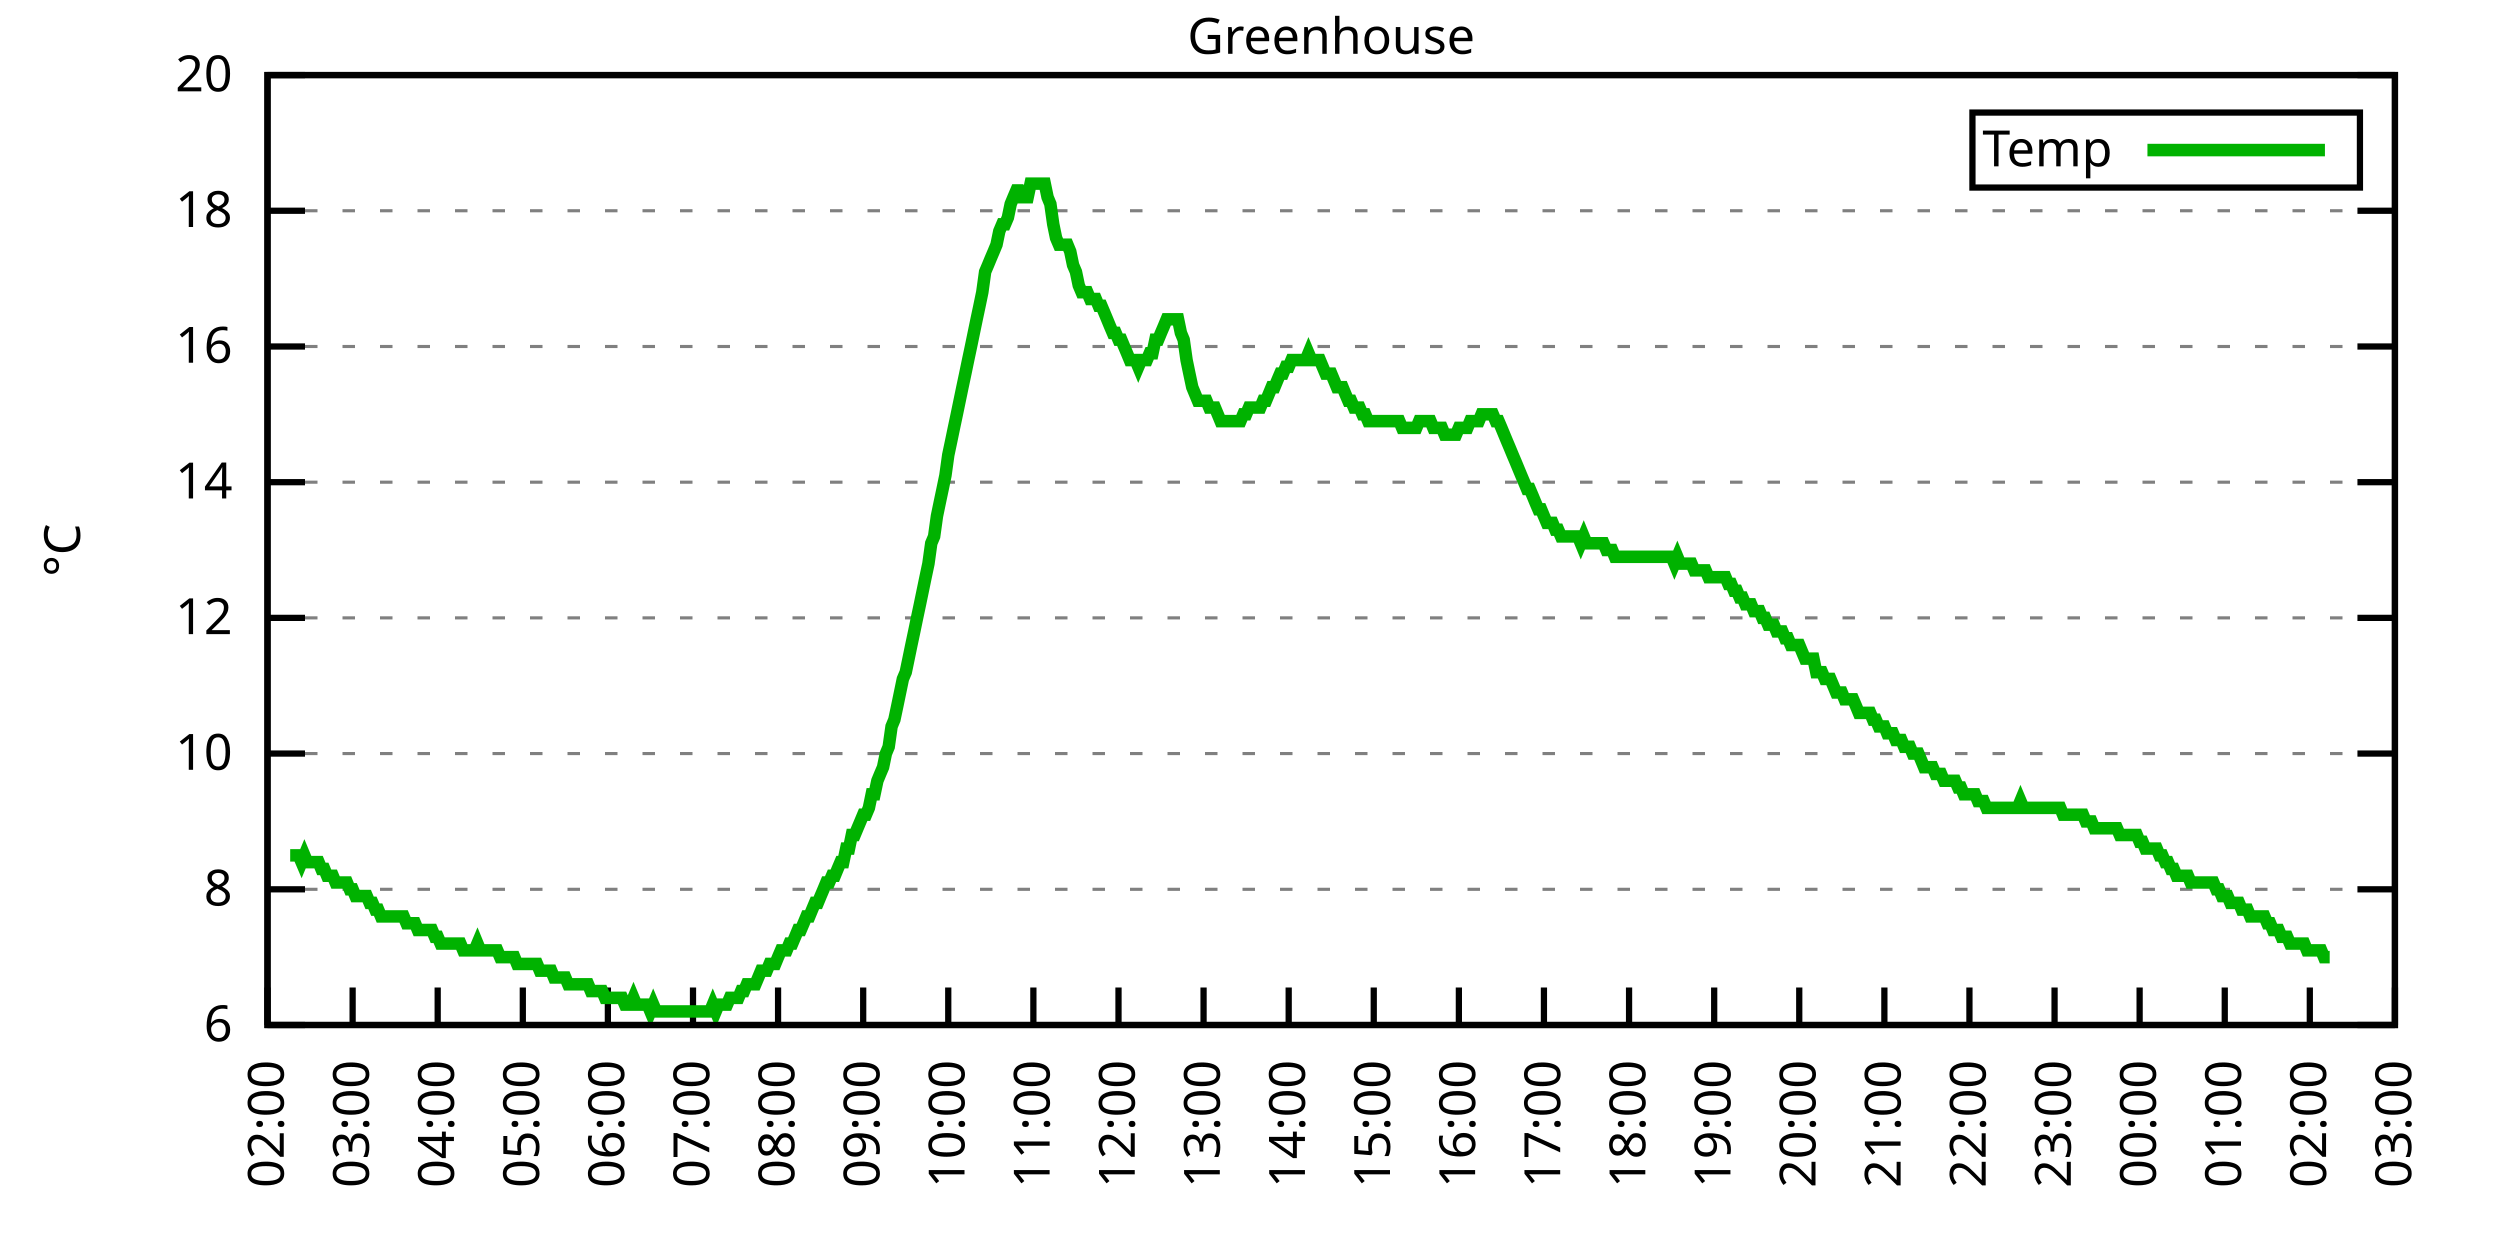
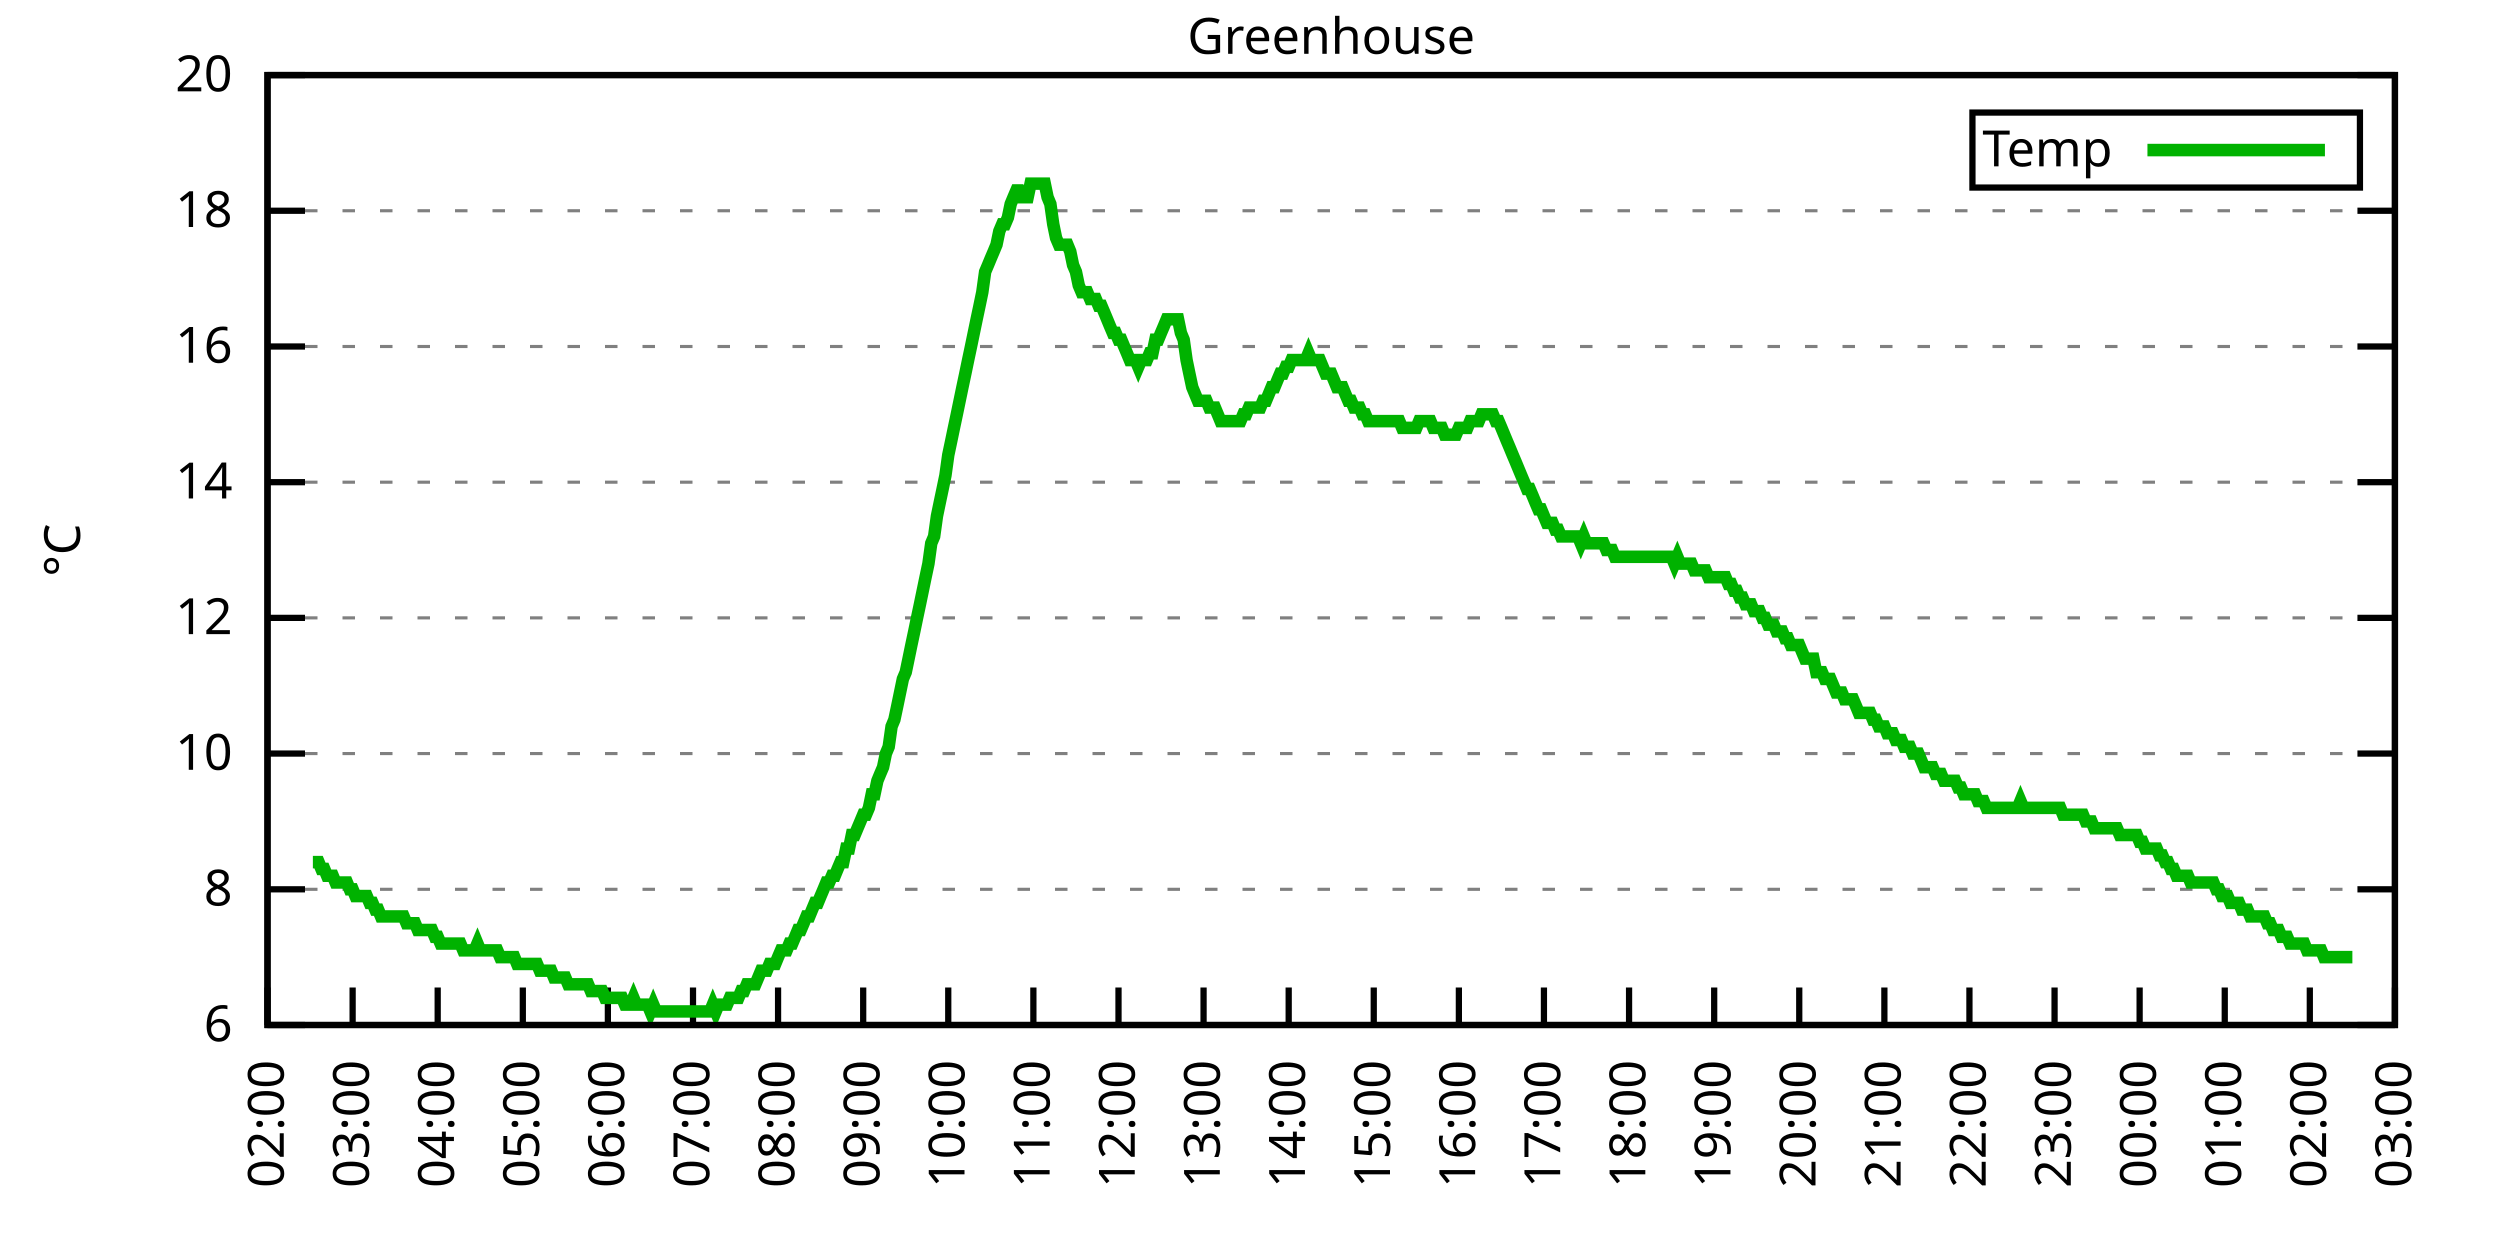
<svg xmlns="http://www.w3.org/2000/svg" xmlns:xlink="http://www.w3.org/1999/xlink" width="400" height="200" viewBox="0 0 400 200">
  <g id="gnuplot_canvas">
    <rect x="0" y="0" width="400" height="200" fill="none" />
    <defs>
      <circle id="gpDot" r="0.5" stroke-width="0.5" stroke="currentColor" />
      <path id="gpPt0" stroke-width="0.333" stroke="currentColor" d="M-1,0 h2 M0,-1 v2" />
      <path id="gpPt1" stroke-width="0.333" stroke="currentColor" d="M-1,-1 L1,1 M1,-1 L-1,1" />
      <path id="gpPt2" stroke-width="0.333" stroke="currentColor" d="M-1,0 L1,0 M0,-1 L0,1 M-1,-1 L1,1 M-1,1 L1,-1" />
      <rect id="gpPt3" stroke-width="0.333" stroke="currentColor" x="-1" y="-1" width="2" height="2" />
      <rect id="gpPt4" stroke-width="0.333" stroke="currentColor" fill="currentColor" x="-1" y="-1" width="2" height="2" />
      <circle id="gpPt5" stroke-width="0.333" stroke="currentColor" cx="0" cy="0" r="1" />
      <use xlink:href="#gpPt5" id="gpPt6" fill="currentColor" stroke="none" />
      <path id="gpPt7" stroke-width="0.333" stroke="currentColor" d="M0,-1.33 L-1.33,0.67 L1.33,0.67 z" />
      <use xlink:href="#gpPt7" id="gpPt8" fill="currentColor" stroke="none" />
      <use xlink:href="#gpPt7" id="gpPt9" stroke="currentColor" transform="rotate(180)" />
      <use xlink:href="#gpPt9" id="gpPt10" fill="currentColor" stroke="none" />
      <use xlink:href="#gpPt3" id="gpPt11" stroke="currentColor" transform="rotate(45)" />
      <use xlink:href="#gpPt11" id="gpPt12" fill="currentColor" stroke="none" />
      <path id="gpPt13" stroke-width="0.333" stroke="currentColor" d="M0,1.330 L1.265,0.411 L0.782,-1.067 L-0.782,-1.076 L-1.265,0.411 z" />
      <use xlink:href="#gpPt13" id="gpPt14" fill="currentColor" stroke="none" />
      <filter id="textbox" filterUnits="objectBoundingBox" x="0" y="0" height="1" width="1">
        <feFlood flood-color="white" flood-opacity="1" result="bgnd" />
        <feComposite in="SourceGraphic" in2="bgnd" operator="atop" />
      </filter>
      <filter id="greybox" filterUnits="objectBoundingBox" x="0" y="0" height="1" width="1">
        <feFlood flood-color="lightgrey" flood-opacity="1" result="grey" />
        <feComposite in="SourceGraphic" in2="grey" operator="atop" />
      </filter>
    </defs>
    <g fill="none" color="white" stroke="currentColor" stroke-width="1.00" stroke-linecap="butt" stroke-linejoin="miter">
</g>
    <g fill="none" color="black" stroke="currentColor" stroke-width="1.00" stroke-linecap="butt" stroke-linejoin="miter">
      <g stroke="none" shape-rendering="crispEdges">
        <polygon fill="rgb(255, 255, 255)" points="42.80,164.00 383.18,164.00 383.18,12.02 42.80,12.02 " />
      </g>
    </g>
    <g fill="none" color="black" stroke="currentColor" stroke-width="1.00" stroke-linecap="butt" stroke-linejoin="miter">
</g>
    <g fill="none" color="black" stroke="black" stroke-width="0.50" stroke-linecap="butt" stroke-linejoin="miter">
</g>
    <g fill="none" color="gray" stroke="currentColor" stroke-width="0.50" stroke-linecap="butt" stroke-linejoin="miter">
      <path stroke="gray" stroke-dasharray="2,4" class="gridline" d="M42.80,164.00 L383.19,164.00  " />
    </g>
    <g fill="none" color="gray" stroke="gray" stroke-width="1.00" stroke-linecap="butt" stroke-linejoin="miter">
</g>
    <g fill="none" color="black" stroke="currentColor" stroke-width="1.00" stroke-linecap="butt" stroke-linejoin="miter">
      <path stroke="black" d="M42.80,164.00 L48.80,164.00 M383.19,164.00 L377.19,164.00  " />
      <g transform="translate(37.20,166.60)" stroke="none" fill="black" font-family="Sans" font-size="8.00" text-anchor="end">
        <text>
          <tspan font-family="Sans"> 6</tspan>
        </text>
      </g>
    </g>
    <g fill="none" color="black" stroke="currentColor" stroke-width="1.00" stroke-linecap="butt" stroke-linejoin="miter">
</g>
    <g fill="none" color="black" stroke="black" stroke-width="0.50" stroke-linecap="butt" stroke-linejoin="miter">
</g>
    <g fill="none" color="gray" stroke="currentColor" stroke-width="0.50" stroke-linecap="butt" stroke-linejoin="miter">
      <path stroke="gray" stroke-dasharray="2,4" class="gridline" d="M42.80,142.29 L383.19,142.29  " />
    </g>
    <g fill="none" color="gray" stroke="gray" stroke-width="1.00" stroke-linecap="butt" stroke-linejoin="miter">
</g>
    <g fill="none" color="black" stroke="currentColor" stroke-width="1.00" stroke-linecap="butt" stroke-linejoin="miter">
      <path stroke="black" d="M42.80,142.29 L48.80,142.29 M383.19,142.29 L377.19,142.29  " />
      <g transform="translate(37.20,144.89)" stroke="none" fill="black" font-family="Sans" font-size="8.00" text-anchor="end">
        <text>
          <tspan font-family="Sans"> 8</tspan>
        </text>
      </g>
    </g>
    <g fill="none" color="black" stroke="currentColor" stroke-width="1.00" stroke-linecap="butt" stroke-linejoin="miter">
</g>
    <g fill="none" color="black" stroke="black" stroke-width="0.50" stroke-linecap="butt" stroke-linejoin="miter">
</g>
    <g fill="none" color="gray" stroke="currentColor" stroke-width="0.50" stroke-linecap="butt" stroke-linejoin="miter">
      <path stroke="gray" stroke-dasharray="2,4" class="gridline" d="M42.80,120.57 L383.19,120.57  " />
    </g>
    <g fill="none" color="gray" stroke="gray" stroke-width="1.00" stroke-linecap="butt" stroke-linejoin="miter">
</g>
    <g fill="none" color="black" stroke="currentColor" stroke-width="1.00" stroke-linecap="butt" stroke-linejoin="miter">
      <path stroke="black" d="M42.80,120.57 L48.80,120.57 M383.19,120.57 L377.19,120.57  " />
      <g transform="translate(37.20,123.17)" stroke="none" fill="black" font-family="Sans" font-size="8.00" text-anchor="end">
        <text>
          <tspan font-family="Sans"> 10</tspan>
        </text>
      </g>
    </g>
    <g fill="none" color="black" stroke="currentColor" stroke-width="1.00" stroke-linecap="butt" stroke-linejoin="miter">
</g>
    <g fill="none" color="black" stroke="black" stroke-width="0.50" stroke-linecap="butt" stroke-linejoin="miter">
</g>
    <g fill="none" color="gray" stroke="currentColor" stroke-width="0.50" stroke-linecap="butt" stroke-linejoin="miter">
      <path stroke="gray" stroke-dasharray="2,4" class="gridline" d="M42.80,98.86 L383.19,98.86  " />
    </g>
    <g fill="none" color="gray" stroke="gray" stroke-width="1.00" stroke-linecap="butt" stroke-linejoin="miter">
</g>
    <g fill="none" color="black" stroke="currentColor" stroke-width="1.00" stroke-linecap="butt" stroke-linejoin="miter">
      <path stroke="black" d="M42.80,98.86 L48.80,98.86 M383.19,98.86 L377.19,98.86  " />
      <g transform="translate(37.20,101.46)" stroke="none" fill="black" font-family="Sans" font-size="8.00" text-anchor="end">
        <text>
          <tspan font-family="Sans"> 12</tspan>
        </text>
      </g>
    </g>
    <g fill="none" color="black" stroke="currentColor" stroke-width="1.00" stroke-linecap="butt" stroke-linejoin="miter">
</g>
    <g fill="none" color="black" stroke="black" stroke-width="0.50" stroke-linecap="butt" stroke-linejoin="miter">
</g>
    <g fill="none" color="gray" stroke="currentColor" stroke-width="0.50" stroke-linecap="butt" stroke-linejoin="miter">
      <path stroke="gray" stroke-dasharray="2,4" class="gridline" d="M42.80,77.15 L383.19,77.15  " />
    </g>
    <g fill="none" color="gray" stroke="gray" stroke-width="1.00" stroke-linecap="butt" stroke-linejoin="miter">
</g>
    <g fill="none" color="black" stroke="currentColor" stroke-width="1.00" stroke-linecap="butt" stroke-linejoin="miter">
      <path stroke="black" d="M42.80,77.15 L48.80,77.15 M383.19,77.15 L377.19,77.15  " />
      <g transform="translate(37.20,79.75)" stroke="none" fill="black" font-family="Sans" font-size="8.00" text-anchor="end">
        <text>
          <tspan font-family="Sans"> 14</tspan>
        </text>
      </g>
    </g>
    <g fill="none" color="black" stroke="currentColor" stroke-width="1.00" stroke-linecap="butt" stroke-linejoin="miter">
</g>
    <g fill="none" color="black" stroke="black" stroke-width="0.50" stroke-linecap="butt" stroke-linejoin="miter">
</g>
    <g fill="none" color="gray" stroke="currentColor" stroke-width="0.50" stroke-linecap="butt" stroke-linejoin="miter">
      <path stroke="gray" stroke-dasharray="2,4" class="gridline" d="M42.80,55.44 L383.19,55.44  " />
    </g>
    <g fill="none" color="gray" stroke="gray" stroke-width="1.00" stroke-linecap="butt" stroke-linejoin="miter">
</g>
    <g fill="none" color="black" stroke="currentColor" stroke-width="1.00" stroke-linecap="butt" stroke-linejoin="miter">
      <path stroke="black" d="M42.80,55.44 L48.80,55.44 M383.19,55.44 L377.19,55.44  " />
      <g transform="translate(37.20,58.04)" stroke="none" fill="black" font-family="Sans" font-size="8.00" text-anchor="end">
        <text>
          <tspan font-family="Sans"> 16</tspan>
        </text>
      </g>
    </g>
    <g fill="none" color="black" stroke="currentColor" stroke-width="1.00" stroke-linecap="butt" stroke-linejoin="miter">
</g>
    <g fill="none" color="black" stroke="black" stroke-width="0.50" stroke-linecap="butt" stroke-linejoin="miter">
</g>
    <g fill="none" color="gray" stroke="currentColor" stroke-width="0.50" stroke-linecap="butt" stroke-linejoin="miter">
      <path stroke="gray" stroke-dasharray="2,4" class="gridline" d="M42.80,33.72 L383.19,33.72  " />
    </g>
    <g fill="none" color="gray" stroke="gray" stroke-width="1.00" stroke-linecap="butt" stroke-linejoin="miter">
</g>
    <g fill="none" color="black" stroke="currentColor" stroke-width="1.00" stroke-linecap="butt" stroke-linejoin="miter">
      <path stroke="black" d="M42.80,33.72 L48.80,33.72 M383.19,33.72 L377.19,33.72  " />
      <g transform="translate(37.20,36.32)" stroke="none" fill="black" font-family="Sans" font-size="8.00" text-anchor="end">
        <text>
          <tspan font-family="Sans"> 18</tspan>
        </text>
      </g>
    </g>
    <g fill="none" color="black" stroke="currentColor" stroke-width="1.00" stroke-linecap="butt" stroke-linejoin="miter">
</g>
    <g fill="none" color="black" stroke="black" stroke-width="0.50" stroke-linecap="butt" stroke-linejoin="miter">
</g>
    <g fill="none" color="gray" stroke="currentColor" stroke-width="0.50" stroke-linecap="butt" stroke-linejoin="miter">
      <path stroke="gray" stroke-dasharray="2,4" class="gridline" d="M42.80,12.01 L383.19,12.01  " />
    </g>
    <g fill="none" color="gray" stroke="gray" stroke-width="1.00" stroke-linecap="butt" stroke-linejoin="miter">
</g>
    <g fill="none" color="black" stroke="currentColor" stroke-width="1.00" stroke-linecap="butt" stroke-linejoin="miter">
      <path stroke="black" d="M42.80,12.01 L48.80,12.01 M383.19,12.01 L377.19,12.01  " />
      <g transform="translate(37.20,14.61)" stroke="none" fill="black" font-family="Sans" font-size="8.00" text-anchor="end">
        <text>
          <tspan font-family="Sans"> 20</tspan>
        </text>
      </g>
    </g>
    <g fill="none" color="black" stroke="currentColor" stroke-width="1.00" stroke-linecap="butt" stroke-linejoin="miter">
      <path stroke="black" d="M42.80,164.00 L42.80,158.00  " />
      <g transform="translate(45.40,169.60) rotate(270.00)" stroke="none" fill="black" font-family="Sans" font-size="8.00" text-anchor="end">
        <text>
          <tspan font-family="Sans">02:00</tspan>
        </text>
      </g>
    </g>
    <g fill="none" color="black" stroke="currentColor" stroke-width="1.00" stroke-linecap="butt" stroke-linejoin="miter">
      <path stroke="black" d="M56.42,164.00 L56.42,158.00  " />
      <g transform="translate(59.02,169.60) rotate(270.00)" stroke="none" fill="black" font-family="Sans" font-size="8.00" text-anchor="end">
        <text>
          <tspan font-family="Sans">03:00</tspan>
        </text>
      </g>
    </g>
    <g fill="none" color="black" stroke="currentColor" stroke-width="1.00" stroke-linecap="butt" stroke-linejoin="miter">
      <path stroke="black" d="M70.03,164.00 L70.03,158.00  " />
      <g transform="translate(72.63,169.60) rotate(270.00)" stroke="none" fill="black" font-family="Sans" font-size="8.00" text-anchor="end">
        <text>
          <tspan font-family="Sans">04:00</tspan>
        </text>
      </g>
    </g>
    <g fill="none" color="black" stroke="currentColor" stroke-width="1.00" stroke-linecap="butt" stroke-linejoin="miter">
      <path stroke="black" d="M83.65,164.00 L83.65,158.00  " />
      <g transform="translate(86.25,169.60) rotate(270.00)" stroke="none" fill="black" font-family="Sans" font-size="8.00" text-anchor="end">
        <text>
          <tspan font-family="Sans">05:00</tspan>
        </text>
      </g>
    </g>
    <g fill="none" color="black" stroke="currentColor" stroke-width="1.00" stroke-linecap="butt" stroke-linejoin="miter">
      <path stroke="black" d="M97.26,164.00 L97.26,158.00  " />
      <g transform="translate(99.86,169.60) rotate(270.00)" stroke="none" fill="black" font-family="Sans" font-size="8.00" text-anchor="end">
        <text>
          <tspan font-family="Sans">06:00</tspan>
        </text>
      </g>
    </g>
    <g fill="none" color="black" stroke="currentColor" stroke-width="1.00" stroke-linecap="butt" stroke-linejoin="miter">
      <path stroke="black" d="M110.88,164.00 L110.88,158.00  " />
      <g transform="translate(113.48,169.60) rotate(270.00)" stroke="none" fill="black" font-family="Sans" font-size="8.00" text-anchor="end">
        <text>
          <tspan font-family="Sans">07:00</tspan>
        </text>
      </g>
    </g>
    <g fill="none" color="black" stroke="currentColor" stroke-width="1.00" stroke-linecap="butt" stroke-linejoin="miter">
      <path stroke="black" d="M124.49,164.00 L124.49,158.00  " />
      <g transform="translate(127.09,169.60) rotate(270.00)" stroke="none" fill="black" font-family="Sans" font-size="8.00" text-anchor="end">
        <text>
          <tspan font-family="Sans">08:00</tspan>
        </text>
      </g>
    </g>
    <g fill="none" color="black" stroke="currentColor" stroke-width="1.00" stroke-linecap="butt" stroke-linejoin="miter">
      <path stroke="black" d="M138.11,164.00 L138.11,158.00  " />
      <g transform="translate(140.71,169.60) rotate(270.00)" stroke="none" fill="black" font-family="Sans" font-size="8.00" text-anchor="end">
        <text>
          <tspan font-family="Sans">09:00</tspan>
        </text>
      </g>
    </g>
    <g fill="none" color="black" stroke="currentColor" stroke-width="1.00" stroke-linecap="butt" stroke-linejoin="miter">
      <path stroke="black" d="M151.72,164.00 L151.72,158.00  " />
      <g transform="translate(154.32,169.60) rotate(270.00)" stroke="none" fill="black" font-family="Sans" font-size="8.00" text-anchor="end">
        <text>
          <tspan font-family="Sans">10:00</tspan>
        </text>
      </g>
    </g>
    <g fill="none" color="black" stroke="currentColor" stroke-width="1.00" stroke-linecap="butt" stroke-linejoin="miter">
      <path stroke="black" d="M165.34,164.00 L165.34,158.00  " />
      <g transform="translate(167.94,169.60) rotate(270.00)" stroke="none" fill="black" font-family="Sans" font-size="8.00" text-anchor="end">
        <text>
          <tspan font-family="Sans">11:00</tspan>
        </text>
      </g>
    </g>
    <g fill="none" color="black" stroke="currentColor" stroke-width="1.00" stroke-linecap="butt" stroke-linejoin="miter">
      <path stroke="black" d="M178.96,164.00 L178.96,158.00  " />
      <g transform="translate(181.56,169.60) rotate(270.00)" stroke="none" fill="black" font-family="Sans" font-size="8.00" text-anchor="end">
        <text>
          <tspan font-family="Sans">12:00</tspan>
        </text>
      </g>
    </g>
    <g fill="none" color="black" stroke="currentColor" stroke-width="1.00" stroke-linecap="butt" stroke-linejoin="miter">
      <path stroke="black" d="M192.57,164.00 L192.57,158.00  " />
      <g transform="translate(195.17,169.60) rotate(270.00)" stroke="none" fill="black" font-family="Sans" font-size="8.00" text-anchor="end">
        <text>
          <tspan font-family="Sans">13:00</tspan>
        </text>
      </g>
    </g>
    <g fill="none" color="black" stroke="currentColor" stroke-width="1.00" stroke-linecap="butt" stroke-linejoin="miter">
      <path stroke="black" d="M206.19,164.00 L206.19,158.00  " />
      <g transform="translate(208.79,169.60) rotate(270.00)" stroke="none" fill="black" font-family="Sans" font-size="8.00" text-anchor="end">
        <text>
          <tspan font-family="Sans">14:00</tspan>
        </text>
      </g>
    </g>
    <g fill="none" color="black" stroke="currentColor" stroke-width="1.00" stroke-linecap="butt" stroke-linejoin="miter">
      <path stroke="black" d="M219.80,164.00 L219.80,158.00  " />
      <g transform="translate(222.40,169.60) rotate(270.00)" stroke="none" fill="black" font-family="Sans" font-size="8.00" text-anchor="end">
        <text>
          <tspan font-family="Sans">15:00</tspan>
        </text>
      </g>
    </g>
    <g fill="none" color="black" stroke="currentColor" stroke-width="1.00" stroke-linecap="butt" stroke-linejoin="miter">
      <path stroke="black" d="M233.42,164.00 L233.42,158.00  " />
      <g transform="translate(236.02,169.60) rotate(270.00)" stroke="none" fill="black" font-family="Sans" font-size="8.00" text-anchor="end">
        <text>
          <tspan font-family="Sans">16:00</tspan>
        </text>
      </g>
    </g>
    <g fill="none" color="black" stroke="currentColor" stroke-width="1.00" stroke-linecap="butt" stroke-linejoin="miter">
      <path stroke="black" d="M247.03,164.00 L247.03,158.00  " />
      <g transform="translate(249.63,169.60) rotate(270.00)" stroke="none" fill="black" font-family="Sans" font-size="8.00" text-anchor="end">
        <text>
          <tspan font-family="Sans">17:00</tspan>
        </text>
      </g>
    </g>
    <g fill="none" color="black" stroke="currentColor" stroke-width="1.00" stroke-linecap="butt" stroke-linejoin="miter">
      <path stroke="black" d="M260.65,164.00 L260.65,158.00  " />
      <g transform="translate(263.25,169.60) rotate(270.00)" stroke="none" fill="black" font-family="Sans" font-size="8.00" text-anchor="end">
        <text>
          <tspan font-family="Sans">18:00</tspan>
        </text>
      </g>
    </g>
    <g fill="none" color="black" stroke="currentColor" stroke-width="1.00" stroke-linecap="butt" stroke-linejoin="miter">
      <path stroke="black" d="M274.27,164.00 L274.27,158.00  " />
      <g transform="translate(276.87,169.60) rotate(270.00)" stroke="none" fill="black" font-family="Sans" font-size="8.00" text-anchor="end">
        <text>
          <tspan font-family="Sans">19:00</tspan>
        </text>
      </g>
    </g>
    <g fill="none" color="black" stroke="currentColor" stroke-width="1.00" stroke-linecap="butt" stroke-linejoin="miter">
      <path stroke="black" d="M287.88,164.00 L287.88,158.00  " />
      <g transform="translate(290.48,169.60) rotate(270.00)" stroke="none" fill="black" font-family="Sans" font-size="8.00" text-anchor="end">
        <text>
          <tspan font-family="Sans">20:00</tspan>
        </text>
      </g>
    </g>
    <g fill="none" color="black" stroke="currentColor" stroke-width="1.00" stroke-linecap="butt" stroke-linejoin="miter">
      <path stroke="black" d="M301.50,164.00 L301.50,158.00  " />
      <g transform="translate(304.10,169.60) rotate(270.00)" stroke="none" fill="black" font-family="Sans" font-size="8.00" text-anchor="end">
        <text>
          <tspan font-family="Sans">21:00</tspan>
        </text>
      </g>
    </g>
    <g fill="none" color="black" stroke="currentColor" stroke-width="1.00" stroke-linecap="butt" stroke-linejoin="miter">
      <path stroke="black" d="M315.11,164.00 L315.11,158.00  " />
      <g transform="translate(317.71,169.60) rotate(270.00)" stroke="none" fill="black" font-family="Sans" font-size="8.00" text-anchor="end">
        <text>
          <tspan font-family="Sans">22:00</tspan>
        </text>
      </g>
    </g>
    <g fill="none" color="black" stroke="currentColor" stroke-width="1.00" stroke-linecap="butt" stroke-linejoin="miter">
      <path stroke="black" d="M328.73,164.00 L328.73,158.00  " />
      <g transform="translate(331.33,169.60) rotate(270.00)" stroke="none" fill="black" font-family="Sans" font-size="8.00" text-anchor="end">
        <text>
          <tspan font-family="Sans">23:00</tspan>
        </text>
      </g>
    </g>
    <g fill="none" color="black" stroke="currentColor" stroke-width="1.00" stroke-linecap="butt" stroke-linejoin="miter">
      <path stroke="black" d="M342.34,164.00 L342.34,158.00  " />
      <g transform="translate(344.94,169.60) rotate(270.00)" stroke="none" fill="black" font-family="Sans" font-size="8.00" text-anchor="end">
        <text>
          <tspan font-family="Sans">00:00</tspan>
        </text>
      </g>
    </g>
    <g fill="none" color="black" stroke="currentColor" stroke-width="1.00" stroke-linecap="butt" stroke-linejoin="miter">
      <path stroke="black" d="M355.96,164.00 L355.96,158.00  " />
      <g transform="translate(358.56,169.60) rotate(270.00)" stroke="none" fill="black" font-family="Sans" font-size="8.00" text-anchor="end">
        <text>
          <tspan font-family="Sans">01:00</tspan>
        </text>
      </g>
    </g>
    <g fill="none" color="black" stroke="currentColor" stroke-width="1.00" stroke-linecap="butt" stroke-linejoin="miter">
      <path stroke="black" d="M369.57,164.00 L369.57,158.00  " />
      <g transform="translate(372.17,169.60) rotate(270.00)" stroke="none" fill="black" font-family="Sans" font-size="8.00" text-anchor="end">
        <text>
          <tspan font-family="Sans">02:00</tspan>
        </text>
      </g>
    </g>
    <g fill="none" color="black" stroke="currentColor" stroke-width="1.00" stroke-linecap="butt" stroke-linejoin="miter">
      <path stroke="black" d="M383.19,164.00 L383.19,158.00  " />
      <g transform="translate(385.79,169.60) rotate(270.00)" stroke="none" fill="black" font-family="Sans" font-size="8.00" text-anchor="end">
        <text>
          <tspan font-family="Sans">03:00</tspan>
        </text>
      </g>
    </g>
    <g fill="none" color="black" stroke="currentColor" stroke-width="1.00" stroke-linecap="butt" stroke-linejoin="miter">
</g>
    <g fill="none" color="black" stroke="currentColor" stroke-width="1.00" stroke-linecap="butt" stroke-linejoin="miter">
      <path stroke="black" d="M42.80,12.01 L42.80,164.00 L383.19,164.00 L383.19,12.01 L42.80,12.01 Z  " />
    </g>
    <g fill="none" color="black" stroke="currentColor" stroke-width="1.00" stroke-linecap="butt" stroke-linejoin="miter">
</g>
    <g fill="none" color="black" stroke="currentColor" stroke-width="1.00" stroke-linecap="butt" stroke-linejoin="miter">
      <path stroke="black" d="M315.59,30.01 L315.59,18.01 L377.59,18.01 L377.59,30.01 L315.59,30.01 Z  " />
    </g>
    <g id="Greenhouse_plot_1">
      <g fill="none" color="white" stroke="black" stroke-width="2.00" stroke-linecap="butt" stroke-linejoin="miter">
</g>
      <g fill="none" color="black" stroke="currentColor" stroke-width="2.00" stroke-linecap="butt" stroke-linejoin="miter">
        <g transform="translate(337.99,26.61)" stroke="none" fill="black" font-family="Sans" font-size="8.00" text-anchor="end">
          <text>
            <tspan font-family="Sans">Temp</tspan>
          </text>
        </g>
      </g>
      <g fill="none" color="black" stroke="currentColor" stroke-width="2.00" stroke-linecap="butt" stroke-linejoin="miter">
-         <path stroke="rgb(  0, 178,   0)" d="M343.59,24.01 L371.99,24.01 M46.43,136.86 L46.88,136.86 L47.34,136.86 L47.79,136.86 L48.25,137.94 L48.70,136.86   L49.15,137.94 L49.61,137.94 L50.06,137.94 L50.52,137.94 L50.97,137.94 L51.42,139.03 L51.88,139.03 L52.33,140.12   L52.78,140.12 L53.24,140.12 L53.69,141.20 L54.15,141.20 L54.60,141.20 L55.05,141.20 L55.51,141.20 L55.96,142.29   L56.42,142.29 L56.87,143.37 L57.32,143.37 L57.78,143.37 L58.23,143.37 L58.68,143.37 L59.14,144.46 L59.59,144.46   L60.05,145.54 L60.50,145.54 L60.95,146.63 L61.41,146.63 L61.86,146.63 L62.32,146.63 L62.77,146.63 L63.22,146.63   L63.68,146.63 L64.13,146.63 L64.58,146.63 L65.04,147.72 L65.49,147.72 L65.95,147.72 L66.40,147.72 L66.85,148.80   L67.31,148.80 L67.76,148.80 L68.22,148.80 L68.67,148.80 L69.12,148.80 L69.58,149.89 L70.03,149.89 L70.49,150.97   L70.94,150.97 L71.39,150.97 L71.85,150.97 L72.30,150.97 L72.75,150.97 L73.21,150.97 L73.66,150.97 L74.12,152.06   L74.57,152.06 L75.02,152.06 L75.48,152.06 L75.93,152.06 L76.39,150.97 L76.84,152.06 L77.29,152.06 L77.75,152.06   L78.20,152.06 L78.65,152.06 L79.11,152.06 L79.56,152.06 L80.02,153.14 L80.47,153.14 L80.92,153.14 L81.38,153.14   L81.83,153.14 L82.29,153.14 L82.74,154.23 L83.19,154.23 L83.65,154.23 L84.10,154.23 L84.55,154.23 L85.01,154.23   L85.46,154.23 L85.92,154.23 L86.37,155.31 L86.82,155.31 L87.28,155.31 L87.73,155.31 L88.19,155.31 L88.64,156.40   L89.09,156.40 L89.55,156.40 L90.00,156.40 L90.45,156.40 L90.91,157.49 L91.36,157.49 L91.82,157.49 L92.27,157.49   L92.72,157.49 L93.18,157.49 L93.63,157.49 L94.09,157.49 L94.54,158.57 L94.99,158.57 L95.45,158.57 L95.90,158.57   L96.35,158.57 L96.81,159.66 L97.26,159.66 L97.72,159.66 L98.17,159.66 L98.62,159.66 L99.08,159.66 L99.53,159.66   L99.99,160.74 L100.44,160.74 L100.89,160.74 L101.35,159.66 L101.80,160.74 L102.25,160.74 L102.71,160.74 L103.16,160.74   L103.62,160.74 L104.07,161.83 L104.52,160.74 L104.98,161.83 L105.43,161.83 L105.89,161.83 L106.34,161.83 L106.79,161.83   L107.25,161.83 L107.70,161.83 L108.15,161.83 L108.61,161.83 L109.06,161.83 L109.52,161.83 L109.97,161.83 L110.42,161.83   L110.88,161.83 L111.33,161.83 L111.79,161.83 L112.24,161.83 L112.69,161.83 L113.15,161.83 L113.60,161.83 L114.05,160.74   L114.51,161.83 L114.96,160.74 L115.42,160.74 L115.87,160.74 L116.32,160.74 L116.78,159.66 L117.23,159.66 L117.69,159.66   L118.14,159.66 L118.59,158.57 L119.05,158.57 L119.50,157.49 L119.96,157.49 L120.41,157.49 L120.86,157.49 L121.32,156.40   L121.77,155.31 L122.22,155.31 L122.68,155.31 L123.13,154.23 L123.59,154.23 L124.04,154.23 L124.49,153.14 L124.95,152.06   L125.40,152.06 L125.86,152.06 L126.31,150.97 L126.76,150.97 L127.22,149.89 L127.67,148.80 L128.12,148.80 L128.58,147.72   L129.03,146.63 L129.49,146.63 L129.94,145.54 L130.39,144.46 L130.85,144.46 L131.30,143.37 L131.76,142.29 L132.21,141.20   L132.66,141.20 L133.12,140.12 L133.57,140.12 L134.02,139.03 L134.48,137.94 L134.93,137.94 L135.39,135.77 L135.84,135.77   L136.29,133.60 L136.75,133.60 L137.20,132.52 L137.66,131.43 L138.11,130.35 L138.56,130.35 L139.02,129.26 L139.47,127.09   L139.92,127.09 L140.38,124.92 L140.83,123.83 L141.29,122.75 L141.74,120.57 L142.19,119.49 L142.65,116.23 L143.10,115.15   L143.56,112.97 L144.01,110.80 L144.46,108.63 L144.92,107.55 L145.37,105.38 L145.82,103.20 L146.28,101.03 L146.73,98.86   L147.19,96.69 L147.64,94.52 L148.09,92.35 L148.55,90.18 L149.00,86.92 L149.46,85.83 L149.91,82.58 L150.36,80.41   L150.82,78.23 L151.27,76.06 L151.72,72.81 L152.18,70.63 L152.63,68.46 L153.09,66.29 L153.54,64.12 L153.99,61.95   L154.45,59.78 L154.90,57.61 L155.36,55.44 L155.81,53.26 L156.26,51.09 L156.72,48.92 L157.17,46.75 L157.62,43.49   L158.08,42.41 L158.53,41.32 L158.99,40.24 L159.44,39.15 L159.89,36.98 L160.35,35.89 L160.80,35.89 L161.26,34.81   L161.71,32.64 L162.16,31.55 L162.62,30.47 L163.07,30.47 L163.52,31.55 L163.98,31.55 L164.43,31.55 L164.89,29.38   L165.34,29.38 L165.79,29.38 L166.25,29.38 L166.70,29.38 L167.16,29.38 L167.61,31.55 L168.06,32.64 L168.52,35.89   L168.97,38.07 L169.43,39.15 L169.88,39.15 L170.33,39.15 L170.79,39.15 L171.24,40.24 L171.69,42.41 L172.15,43.49   L172.60,45.66 L173.06,46.75 L173.51,46.75 L173.96,46.75 L174.42,47.84 L174.87,47.84 L175.33,47.84 L175.78,48.92   L176.23,48.92 L176.69,50.01 L177.14,51.09 L177.59,52.18 L178.05,53.26 L178.50,53.26 L178.96,54.35 L179.41,54.35   L179.86,55.44 L180.32,56.52 L180.77,57.61 L181.23,57.61 L181.68,57.61 L182.13,58.69 L182.59,57.61 L183.04,57.61   L183.49,57.61 L183.95,56.52 L184.40,56.52 L184.86,54.35 L185.31,54.35 L185.76,53.26 L186.22,52.18 L186.67,51.09   L187.13,51.09 L187.58,51.09 L188.03,51.09 L188.49,51.09 L188.94,53.26 L189.39,54.35 L189.85,57.61 L190.30,59.78   L190.76,61.95 L191.21,63.04 L191.66,64.12 L192.12,64.12 L192.57,64.12 L193.03,64.12 L193.48,65.21 L193.93,65.21   L194.39,65.21 L194.84,66.29 L195.29,67.38 L195.75,67.38 L196.20,67.38 L196.66,67.38 L197.11,67.38 L197.56,67.38   L198.02,67.38 L198.47,67.38 L198.93,66.29 L199.38,66.29 L199.83,65.21 L200.29,65.21 L200.74,65.21 L201.19,65.21   L201.65,65.21 L202.10,64.12 L202.56,64.12 L203.01,63.04 L203.46,61.95 L203.92,61.95 L204.37,60.86 L204.83,59.78   L205.28,59.78 L205.73,58.69 L206.19,58.69 L206.64,57.61 L207.09,57.61 L207.55,57.61 L208.00,57.61 L208.46,57.61   L208.91,57.61 L209.36,56.52 L209.82,57.61 L210.27,57.61 L210.73,57.61 L211.18,57.61 L211.63,58.69 L212.09,59.78   L212.54,59.78 L213.00,59.78 L213.45,60.86 L213.90,61.95 L214.36,61.95 L214.81,61.95 L215.26,63.04 L215.72,64.12   L216.17,64.12 L216.63,65.21 L217.08,65.21 L217.53,65.21 L217.99,66.29 L218.44,66.29 L218.90,67.38 L219.35,67.38   L219.80,67.38 L220.26,67.38 L220.71,67.38 L221.16,67.38 L221.62,67.38 L222.07,67.38 L222.53,67.38 L222.98,67.38   L223.43,67.38 L223.89,67.38 L224.34,68.46 L224.80,68.46 L225.25,68.46 L225.70,68.46 L226.16,68.46 L226.61,68.46   L227.06,67.38 L227.52,67.38 L227.97,67.38 L228.43,67.38 L228.88,67.38 L229.33,68.46 L229.79,68.46 L230.24,68.46   L230.70,68.46 L231.15,69.55 L231.60,69.55 L232.06,69.55 L232.51,69.55 L232.96,69.55 L233.42,68.46 L233.87,68.46   L234.33,68.46 L234.78,68.46 L235.23,67.38 L235.69,67.38 L236.14,67.38 L236.60,67.38 L237.05,66.29 L237.50,66.29   L237.96,66.29 L238.41,66.29 L238.86,66.29 L239.32,67.38 L239.77,67.38 L240.23,68.46 L240.68,69.55 L241.13,70.63   L241.59,71.72 L242.04,72.81 L242.50,73.89 L242.95,74.98 L243.40,76.06 L243.86,77.15 L244.31,78.23 L244.76,78.23   L245.22,79.32 L245.67,80.41 L246.13,81.49 L246.58,81.49 L247.03,82.58 L247.49,83.66 L247.94,83.66 L248.40,83.66   L248.85,84.75 L249.30,84.75 L249.76,85.83 L250.21,85.83 L250.66,85.83 L251.12,85.83 L251.57,85.83 L252.03,85.83   L252.48,85.83 L252.93,86.92 L253.39,85.83 L253.84,86.92 L254.30,86.92 L254.75,86.92 L255.20,86.92 L255.66,86.92   L256.11,86.92 L256.56,86.92 L257.02,88.00 L257.47,88.00 L257.93,88.00 L258.38,89.09 L258.83,89.09 L259.29,89.09   L259.74,89.09 L260.20,89.09 L260.65,89.09 L261.10,89.09 L261.56,89.09 L262.01,89.09 L262.47,89.09 L262.92,89.09   L263.37,89.09 L263.83,89.09 L264.28,89.09 L264.73,89.09 L265.19,89.09 L265.64,89.09 L266.10,89.09 L266.55,89.09   L267.00,89.09 L267.46,89.09 L267.91,90.18 L268.37,89.09 L268.82,90.18 L269.27,90.18 L269.73,90.18 L270.18,90.18   L270.63,90.18 L271.09,91.26 L271.54,91.26 L272.00,91.26 L272.45,91.26 L272.90,91.26 L273.36,92.35 L273.81,92.35   L274.27,92.35 L274.72,92.35 L275.17,92.35 L275.63,92.35 L276.08,92.35 L276.53,93.43 L276.99,93.43 L277.44,94.52   L277.90,94.52 L278.35,95.60 L278.80,95.60 L279.26,96.69 L279.71,96.69 L280.17,96.69 L280.62,97.78 L281.07,97.78   L281.53,97.78 L281.98,98.86 L282.43,98.86 L282.89,99.95 L283.34,99.95 L283.80,99.95 L284.25,101.03 L284.70,101.03   L285.16,101.03 L285.61,102.12 L286.07,102.12 L286.52,103.20 L286.97,103.20 L287.43,103.20 L287.88,103.20 L288.33,104.29   L288.79,105.38 L289.24,105.38 L289.70,105.38 L290.15,105.38 L290.60,107.55 L291.06,107.55 L291.51,107.55 L291.97,108.63   L292.42,108.63 L292.87,108.63 L293.33,109.72 L293.78,110.80 L294.23,110.80 L294.69,110.80 L295.14,111.89 L295.60,111.89   L296.05,111.89 L296.50,111.89 L296.96,112.97 L297.41,114.06 L297.87,114.06 L298.32,114.06 L298.77,114.06 L299.23,114.06   L299.68,115.15 L300.13,115.15 L300.59,116.23 L301.04,116.23 L301.50,116.23 L301.95,117.32 L302.40,117.32 L302.86,117.32   L303.31,118.40 L303.77,118.40 L304.22,118.40 L304.67,119.49 L305.13,119.49 L305.58,119.49 L306.03,120.57 L306.49,120.57   L306.94,120.57 L307.40,121.66 L307.85,122.75 L308.30,122.75 L308.76,122.75 L309.21,122.75 L309.67,123.83 L310.12,123.83   L310.57,123.83 L311.03,124.92 L311.48,124.92 L311.94,124.92 L312.39,124.92 L312.84,124.92 L313.30,126.00 L313.75,126.00   L314.20,127.09 L314.66,127.09 L315.11,127.09 L315.57,127.09 L316.02,127.09 L316.47,128.17 L316.93,128.17 L317.38,128.17   L317.84,129.26 L318.29,129.26 L318.74,129.26 L319.20,129.26 L319.65,129.26 L320.10,129.26 L320.56,129.26 L321.01,129.26   L321.47,129.26 L321.92,129.26 L322.37,129.26 L322.83,129.26 L323.28,128.17 L323.74,129.26 L324.19,129.26 L324.64,129.26   L325.10,129.26 L325.55,129.26 L326.00,129.26 L326.46,129.26 L326.91,129.26 L327.37,129.26 L327.82,129.26 L328.27,129.26   L328.73,129.26 L329.18,129.26 L329.64,129.26 L330.09,130.35 L330.54,130.35 L331.00,130.35 L331.45,130.35 L331.90,130.35   L332.36,130.35 L332.81,130.35 L333.27,130.35 L333.72,131.43 L334.17,131.43 L334.63,131.43 L335.08,132.52 L335.54,132.52   L335.99,132.52 L336.44,132.52 L336.90,132.52 L337.35,132.52 L337.80,132.52 L338.26,132.52 L338.71,132.52 L339.17,133.60   L339.62,133.60 L340.07,133.60 L340.53,133.60 L340.98,133.60 L341.44,133.60 L341.89,133.60 L342.34,134.69 L342.80,134.69   L343.25,135.77 L343.70,135.77 L344.16,135.77 L344.61,135.77 L345.07,135.77 L345.52,136.86 L345.97,136.86 L346.43,137.94   L346.88,137.94 L347.34,139.03 L347.79,139.03 L348.24,140.12 L348.70,140.12 L349.15,140.12 L349.60,140.12 L350.06,140.12   L350.51,141.20 L350.97,141.20 L351.42,141.20 L351.87,141.20 L352.33,141.20 L352.78,141.20 L353.24,141.20 L353.69,141.20   L354.14,141.20 L354.60,142.29 L355.05,142.29 L355.50,143.37 L355.96,143.37 L356.41,143.37 L356.87,144.46 L357.32,144.46   L357.77,144.46 L358.23,144.46 L358.68,145.54 L359.14,145.54 L359.59,145.54 L360.04,146.63 L360.50,146.63 L360.95,146.63   L361.41,146.63 L361.86,146.63 L362.31,146.63 L362.77,147.72 L363.22,147.72 L363.67,148.80 L364.13,148.80 L364.58,148.80   L365.04,149.89 L365.49,149.89 L365.94,149.89 L366.40,150.97 L366.85,150.97 L367.31,150.97 L367.76,150.97 L368.21,150.97   L368.67,150.97 L369.12,152.06 L369.57,152.06 L370.03,152.06 L370.48,152.06 L370.94,152.06 L371.39,152.06 L371.84,153.14   L372.30,153.14 L372.75,153.14  " />
+         <path stroke="rgb(  0, 178,   0)" d="M343.59,24.01 L371.99,24.01 M50.06,137.94 L50.52,137.94 L50.97,137.94 L51.42,139.03 L51.88,139.03 L52.33,140.12   L52.78,140.12 L53.24,140.12 L53.69,141.20 L54.15,141.20 L54.60,141.20 L55.05,141.20 L55.51,141.20 L55.96,142.29   L56.42,142.29 L56.87,143.37 L57.32,143.37 L57.78,143.37 L58.23,143.37 L58.68,143.37 L59.14,144.46 L59.59,144.46   L60.05,145.54 L60.50,145.54 L60.95,146.63 L61.41,146.63 L61.86,146.63 L62.32,146.63 L62.77,146.63 L63.22,146.63   L63.68,146.63 L64.13,146.63 L64.58,146.63 L65.04,147.72 L65.49,147.72 L65.95,147.72 L66.40,147.72 L66.85,148.80   L67.31,148.80 L67.76,148.80 L68.22,148.80 L68.67,148.80 L69.12,148.80 L69.58,149.89 L70.03,149.89 L70.49,150.97   L70.94,150.97 L71.39,150.97 L71.85,150.97 L72.30,150.97 L72.75,150.97 L73.21,150.97 L73.66,150.97 L74.12,152.06   L74.57,152.06 L75.02,152.06 L75.48,152.06 L75.93,152.06 L76.39,150.97 L76.84,152.06 L77.29,152.06 L77.75,152.06   L78.20,152.06 L78.65,152.06 L79.11,152.06 L79.56,152.06 L80.02,153.14 L80.47,153.14 L80.92,153.14 L81.38,153.14   L81.83,153.14 L82.29,153.14 L82.74,154.23 L83.19,154.23 L83.65,154.23 L84.10,154.23 L84.55,154.23 L85.01,154.23   L85.46,154.23 L85.92,154.23 L86.37,155.31 L86.82,155.31 L87.28,155.31 L87.73,155.31 L88.19,155.31 L88.64,156.40   L89.09,156.40 L89.55,156.40 L90.00,156.40 L90.45,156.40 L90.91,157.49 L91.36,157.49 L91.82,157.49 L92.27,157.49   L92.72,157.49 L93.18,157.49 L93.63,157.49 L94.09,157.49 L94.54,158.57 L94.99,158.57 L95.45,158.57 L95.90,158.57   L96.35,158.57 L96.81,159.66 L97.26,159.66 L97.72,159.66 L98.17,159.66 L98.62,159.66 L99.08,159.66 L99.53,159.66   L99.99,160.74 L100.44,160.74 L100.89,160.74 L101.35,159.66 L101.80,160.74 L102.25,160.74 L102.71,160.74 L103.16,160.74   L103.62,160.74 L104.07,161.83 L104.52,160.74 L104.98,161.83 L105.43,161.83 L105.89,161.83 L106.34,161.83 L106.79,161.83   L107.25,161.83 L107.70,161.83 L108.15,161.83 L108.61,161.83 L109.06,161.83 L109.52,161.83 L109.97,161.83 L110.42,161.83   L110.88,161.83 L111.33,161.83 L111.79,161.83 L112.24,161.83 L112.69,161.83 L113.15,161.83 L113.60,161.83 L114.05,160.74   L114.51,161.83 L114.96,160.74 L115.42,160.74 L115.87,160.74 L116.32,160.74 L116.78,159.66 L117.23,159.66 L117.69,159.66   L118.14,159.66 L118.59,158.57 L119.05,158.57 L119.50,157.49 L119.96,157.49 L120.41,157.49 L120.86,157.49 L121.32,156.40   L121.77,155.31 L122.22,155.31 L122.68,155.31 L123.13,154.23 L123.59,154.23 L124.04,154.23 L124.49,153.14 L124.95,152.06   L125.40,152.06 L125.86,152.06 L126.31,150.97 L126.76,150.97 L127.22,149.89 L127.67,148.80 L128.12,148.80 L128.58,147.72   L129.03,146.63 L129.49,146.63 L129.94,145.54 L130.39,144.46 L130.85,144.46 L131.30,143.37 L131.76,142.29 L132.21,141.20   L132.66,141.20 L133.12,140.12 L133.57,140.12 L134.02,139.03 L134.48,137.94 L134.93,137.94 L135.39,135.77 L135.84,135.77   L136.29,133.60 L136.75,133.60 L137.20,132.52 L137.66,131.43 L138.11,130.35 L138.56,130.35 L139.02,129.26 L139.47,127.09   L139.92,127.09 L140.38,124.92 L140.83,123.83 L141.29,122.75 L141.74,120.57 L142.19,119.49 L142.65,116.23 L143.10,115.15   L143.56,112.97 L144.01,110.80 L144.46,108.63 L144.92,107.55 L145.37,105.38 L145.82,103.20 L146.28,101.03 L146.73,98.86   L147.19,96.69 L147.64,94.52 L148.09,92.35 L148.55,90.18 L149.00,86.92 L149.46,85.83 L149.91,82.58 L150.36,80.41   L150.82,78.23 L151.27,76.06 L151.72,72.81 L152.18,70.63 L152.63,68.46 L153.09,66.29 L153.54,64.12 L153.99,61.95   L154.45,59.78 L154.90,57.61 L155.36,55.44 L155.81,53.26 L156.26,51.09 L156.72,48.92 L157.17,46.75 L157.62,43.49   L158.08,42.41 L158.53,41.32 L158.99,40.24 L159.44,39.15 L159.89,36.98 L160.35,35.89 L160.80,35.89 L161.26,34.81   L161.71,32.64 L162.16,31.55 L162.62,30.47 L163.07,30.47 L163.52,31.55 L163.98,31.55 L164.43,31.55 L164.89,29.38   L165.34,29.38 L165.79,29.38 L166.25,29.38 L166.70,29.38 L167.16,29.38 L167.61,31.55 L168.06,32.64 L168.52,35.89   L168.97,38.07 L169.43,39.15 L169.88,39.15 L170.33,39.15 L170.79,39.15 L171.24,40.24 L171.69,42.41 L172.15,43.49   L172.60,45.66 L173.06,46.75 L173.51,46.75 L173.96,46.75 L174.42,47.84 L174.87,47.84 L175.33,47.84 L175.78,48.92   L176.23,48.92 L176.69,50.01 L177.14,51.09 L177.59,52.18 L178.05,53.26 L178.50,53.26 L178.96,54.35 L179.41,54.35   L179.86,55.44 L180.32,56.52 L180.77,57.61 L181.23,57.61 L181.68,57.61 L182.13,58.69 L182.59,57.61 L183.04,57.61   L183.49,57.61 L183.95,56.52 L184.40,56.52 L184.86,54.35 L185.31,54.35 L185.76,53.26 L186.22,52.18 L186.67,51.09   L187.13,51.09 L187.58,51.09 L188.03,51.09 L188.49,51.09 L188.94,53.26 L189.39,54.35 L189.85,57.61 L190.30,59.78   L190.76,61.95 L191.21,63.04 L191.66,64.12 L192.12,64.12 L192.57,64.12 L193.03,64.12 L193.48,65.21 L193.93,65.21   L194.39,65.21 L194.84,66.29 L195.29,67.38 L195.75,67.38 L196.20,67.38 L196.66,67.38 L197.11,67.38 L197.56,67.38   L198.02,67.38 L198.47,67.38 L198.93,66.29 L199.38,66.29 L199.83,65.21 L200.29,65.21 L200.74,65.21 L201.19,65.21   L201.65,65.21 L202.10,64.12 L202.56,64.12 L203.01,63.04 L203.46,61.95 L203.92,61.95 L204.37,60.86 L204.83,59.78   L205.28,59.78 L205.73,58.69 L206.19,58.69 L206.64,57.61 L207.09,57.61 L207.55,57.61 L208.00,57.61 L208.46,57.61   L208.91,57.61 L209.36,56.52 L209.82,57.61 L210.27,57.61 L210.73,57.61 L211.18,57.61 L211.63,58.69 L212.09,59.78   L212.54,59.78 L213.00,59.78 L213.45,60.86 L213.90,61.95 L214.36,61.95 L214.81,61.95 L215.26,63.04 L215.72,64.12   L216.17,64.12 L216.63,65.21 L217.08,65.21 L217.53,65.21 L217.99,66.29 L218.44,66.29 L218.90,67.38 L219.35,67.38   L219.80,67.38 L220.26,67.38 L220.71,67.38 L221.16,67.38 L221.62,67.38 L222.07,67.38 L222.53,67.38 L222.98,67.38   L223.43,67.38 L223.89,67.38 L224.34,68.46 L224.80,68.46 L225.25,68.46 L225.70,68.46 L226.16,68.46 L226.61,68.46   L227.06,67.38 L227.52,67.38 L227.97,67.38 L228.43,67.38 L228.88,67.38 L229.33,68.46 L229.79,68.46 L230.24,68.46   L230.70,68.46 L231.15,69.55 L231.60,69.55 L232.06,69.55 L232.51,69.55 L232.96,69.55 L233.42,68.46 L233.87,68.46   L234.33,68.46 L234.78,68.46 L235.23,67.38 L235.69,67.38 L236.14,67.38 L236.60,67.38 L237.05,66.29 L237.50,66.29   L237.96,66.29 L238.41,66.29 L238.86,66.29 L239.32,67.38 L239.77,67.38 L240.23,68.46 L240.68,69.55 L241.13,70.63   L241.59,71.72 L242.04,72.81 L242.50,73.89 L242.95,74.98 L243.40,76.06 L243.86,77.15 L244.31,78.23 L244.76,78.23   L245.22,79.32 L245.67,80.41 L246.13,81.49 L246.58,81.49 L247.03,82.58 L247.49,83.66 L247.94,83.66 L248.40,83.66   L248.85,84.75 L249.30,84.75 L249.76,85.83 L250.21,85.83 L250.66,85.83 L251.12,85.83 L251.57,85.83 L252.03,85.83   L252.48,85.83 L252.93,86.92 L253.39,85.83 L253.84,86.92 L254.30,86.92 L254.75,86.92 L255.20,86.92 L255.66,86.92   L256.11,86.92 L256.56,86.92 L257.02,88.00 L257.47,88.00 L257.93,88.00 L258.38,89.09 L258.83,89.09 L259.29,89.09   L259.74,89.09 L260.20,89.09 L260.65,89.09 L261.10,89.09 L261.56,89.09 L262.01,89.09 L262.47,89.09 L262.92,89.09   L263.37,89.09 L263.83,89.09 L264.28,89.09 L264.73,89.09 L265.19,89.09 L265.64,89.09 L266.10,89.09 L266.55,89.09   L267.00,89.09 L267.46,89.09 L267.91,90.18 L268.37,89.09 L268.82,90.18 L269.27,90.18 L269.73,90.18 L270.18,90.18   L270.63,90.18 L271.09,91.26 L271.54,91.26 L272.00,91.26 L272.45,91.26 L272.90,91.26 L273.36,92.35 L273.81,92.35   L274.27,92.35 L274.72,92.35 L275.17,92.35 L275.63,92.35 L276.08,92.35 L276.53,93.43 L276.99,93.43 L277.44,94.52   L277.90,94.52 L278.35,95.60 L278.80,95.60 L279.26,96.69 L279.71,96.69 L280.17,96.69 L280.62,97.78 L281.07,97.78   L281.53,97.78 L281.98,98.86 L282.43,98.86 L282.89,99.95 L283.34,99.95 L283.80,99.95 L284.25,101.03 L284.70,101.03   L285.16,101.03 L285.61,102.12 L286.07,102.12 L286.52,103.20 L286.97,103.20 L287.43,103.20 L287.88,103.20 L288.33,104.29   L288.79,105.38 L289.24,105.38 L289.70,105.38 L290.15,105.38 L290.60,107.55 L291.06,107.55 L291.51,107.55 L291.97,108.63   L292.42,108.63 L292.87,108.63 L293.33,109.72 L293.78,110.80 L294.23,110.80 L294.69,110.80 L295.14,111.89 L295.60,111.89   L296.05,111.89 L296.50,111.89 L296.96,112.97 L297.41,114.06 L297.87,114.06 L298.32,114.06 L298.77,114.06 L299.23,114.06   L299.68,115.15 L300.13,115.15 L300.59,116.23 L301.04,116.23 L301.50,116.23 L301.95,117.32 L302.40,117.32 L302.86,117.32   L303.31,118.40 L303.77,118.40 L304.22,118.40 L304.67,119.49 L305.13,119.49 L305.58,119.49 L306.03,120.57 L306.49,120.57   L306.94,120.57 L307.40,121.66 L307.85,122.75 L308.30,122.75 L308.76,122.75 L309.21,122.75 L309.67,123.83 L310.12,123.83   L310.57,123.83 L311.03,124.92 L311.48,124.92 L311.94,124.92 L312.39,124.92 L312.84,124.92 L313.30,126.00 L313.75,126.00   L314.20,127.09 L314.66,127.09 L315.11,127.09 L315.57,127.09 L316.02,127.09 L316.47,128.17 L316.93,128.17 L317.38,128.17   L317.84,129.26 L318.29,129.26 L318.74,129.26 L319.20,129.26 L319.65,129.26 L320.10,129.26 L320.56,129.26 L321.01,129.26   L321.47,129.26 L321.92,129.26 L322.37,129.26 L322.83,129.26 L323.28,128.17 L323.74,129.26 L324.19,129.26 L324.64,129.26   L325.10,129.26 L325.55,129.26 L326.00,129.26 L326.46,129.26 L326.91,129.26 L327.37,129.26 L327.82,129.26 L328.27,129.26   L328.73,129.26 L329.18,129.26 L329.64,129.26 L330.09,130.35 L330.54,130.35 L331.00,130.35 L331.45,130.35 L331.90,130.35   L332.36,130.35 L332.81,130.35 L333.27,130.35 L333.72,131.43 L334.17,131.43 L334.63,131.43 L335.08,132.52 L335.54,132.52   L335.99,132.52 L336.44,132.52 L336.90,132.52 L337.35,132.52 L337.80,132.52 L338.26,132.52 L338.71,132.52 L339.17,133.60   L339.62,133.60 L340.07,133.60 L340.53,133.60 L340.98,133.60 L341.44,133.60 L341.89,133.60 L342.34,134.69 L342.80,134.69   L343.25,135.77 L343.70,135.77 L344.16,135.77 L344.61,135.77 L345.07,135.77 L345.52,136.86 L345.97,136.86 L346.43,137.94   L346.88,137.94 L347.34,139.03 L347.79,139.03 L348.24,140.12 L348.70,140.12 L349.15,140.12 L349.60,140.12 L350.06,140.12   L350.51,141.20 L350.97,141.20 L351.42,141.20 L351.87,141.20 L352.33,141.20 L352.78,141.20 L353.24,141.20 L353.69,141.20   L354.14,141.20 L354.60,142.29 L355.05,142.29 L355.50,143.37 L355.96,143.37 L356.41,143.37 L356.87,144.46 L357.32,144.46   L357.77,144.46 L358.23,144.46 L358.68,145.54 L359.14,145.54 L359.59,145.54 L360.04,146.63 L360.50,146.63 L360.95,146.63   L361.41,146.63 L361.86,146.63 L362.31,146.63 L362.77,147.72 L363.22,147.72 L363.67,148.80 L364.13,148.80 L364.58,148.80   L365.04,149.89 L365.49,149.89 L365.94,149.89 L366.40,150.97 L366.85,150.97 L367.31,150.97 L367.76,150.97 L368.21,150.97   L368.67,150.97 L369.12,152.06 L369.57,152.06 L370.03,152.06 L370.48,152.06 L370.94,152.06 L371.39,152.06 L371.84,153.14   L372.30,153.14 L372.75,153.14 L373.21,153.14 L373.66,153.14 L374.11,153.14 L374.57,153.14 L375.02,153.14 L375.47,153.14   L375.93,153.14 L376.38,153.14  " />
      </g>
    </g>
    <g fill="none" color="black" stroke="currentColor" stroke-width="2.00" stroke-linecap="butt" stroke-linejoin="miter">
</g>
    <g fill="none" color="black" stroke="black" stroke-width="1.00" stroke-linecap="butt" stroke-linejoin="miter">
</g>
    <g fill="none" color="black" stroke="currentColor" stroke-width="1.00" stroke-linecap="butt" stroke-linejoin="miter">
      <path stroke="black" d="M42.80,12.01 L42.80,164.00 L383.19,164.00 L383.19,12.01 L42.80,12.01 Z  " />
      <g transform="translate(12.80,88.01) rotate(270.00)" stroke="none" fill="black" font-family="Sans" font-size="8.00" text-anchor="middle">
        <text>
          <tspan font-family="Sans">°C</tspan>
        </text>
      </g>
    </g>
    <g fill="none" color="black" stroke="currentColor" stroke-width="1.00" stroke-linecap="butt" stroke-linejoin="miter">
</g>
    <g fill="none" color="black" stroke="currentColor" stroke-width="1.00" stroke-linecap="butt" stroke-linejoin="miter">
      <g transform="translate(212.99,8.61)" stroke="none" fill="black" font-family="Sans" font-size="8.00" text-anchor="middle">
        <text>
          <tspan font-family="Sans">Greenhouse</tspan>
        </text>
      </g>
    </g>
    <g fill="none" color="black" stroke="currentColor" stroke-width="1.00" stroke-linecap="butt" stroke-linejoin="miter">
</g>
  </g>
</svg>
